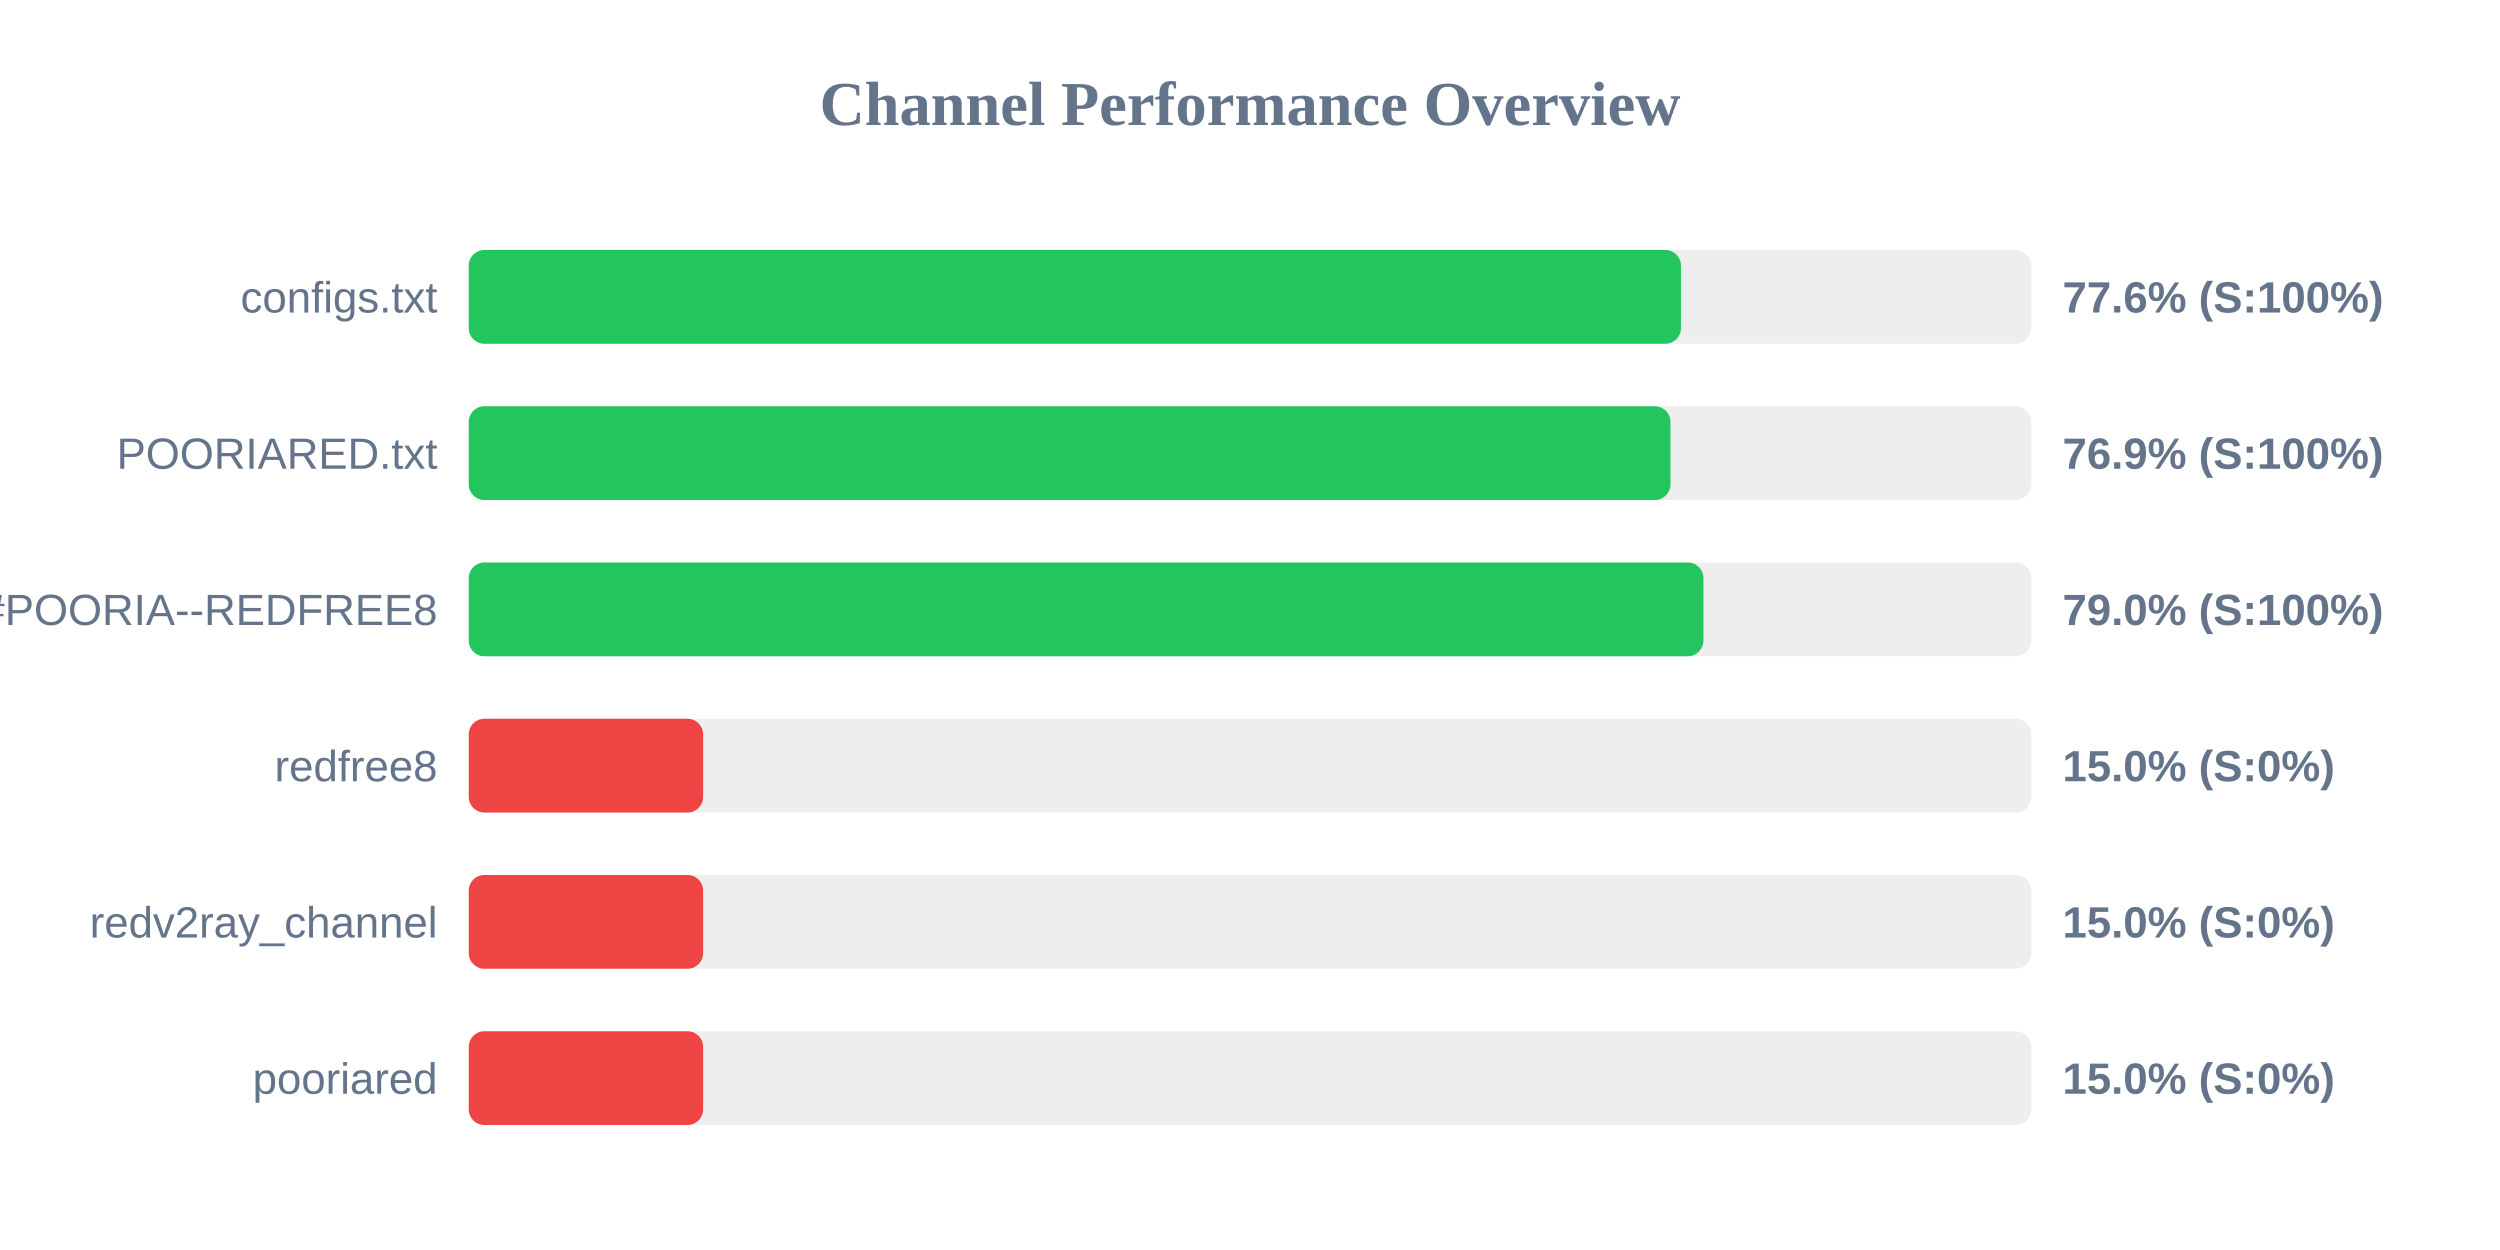
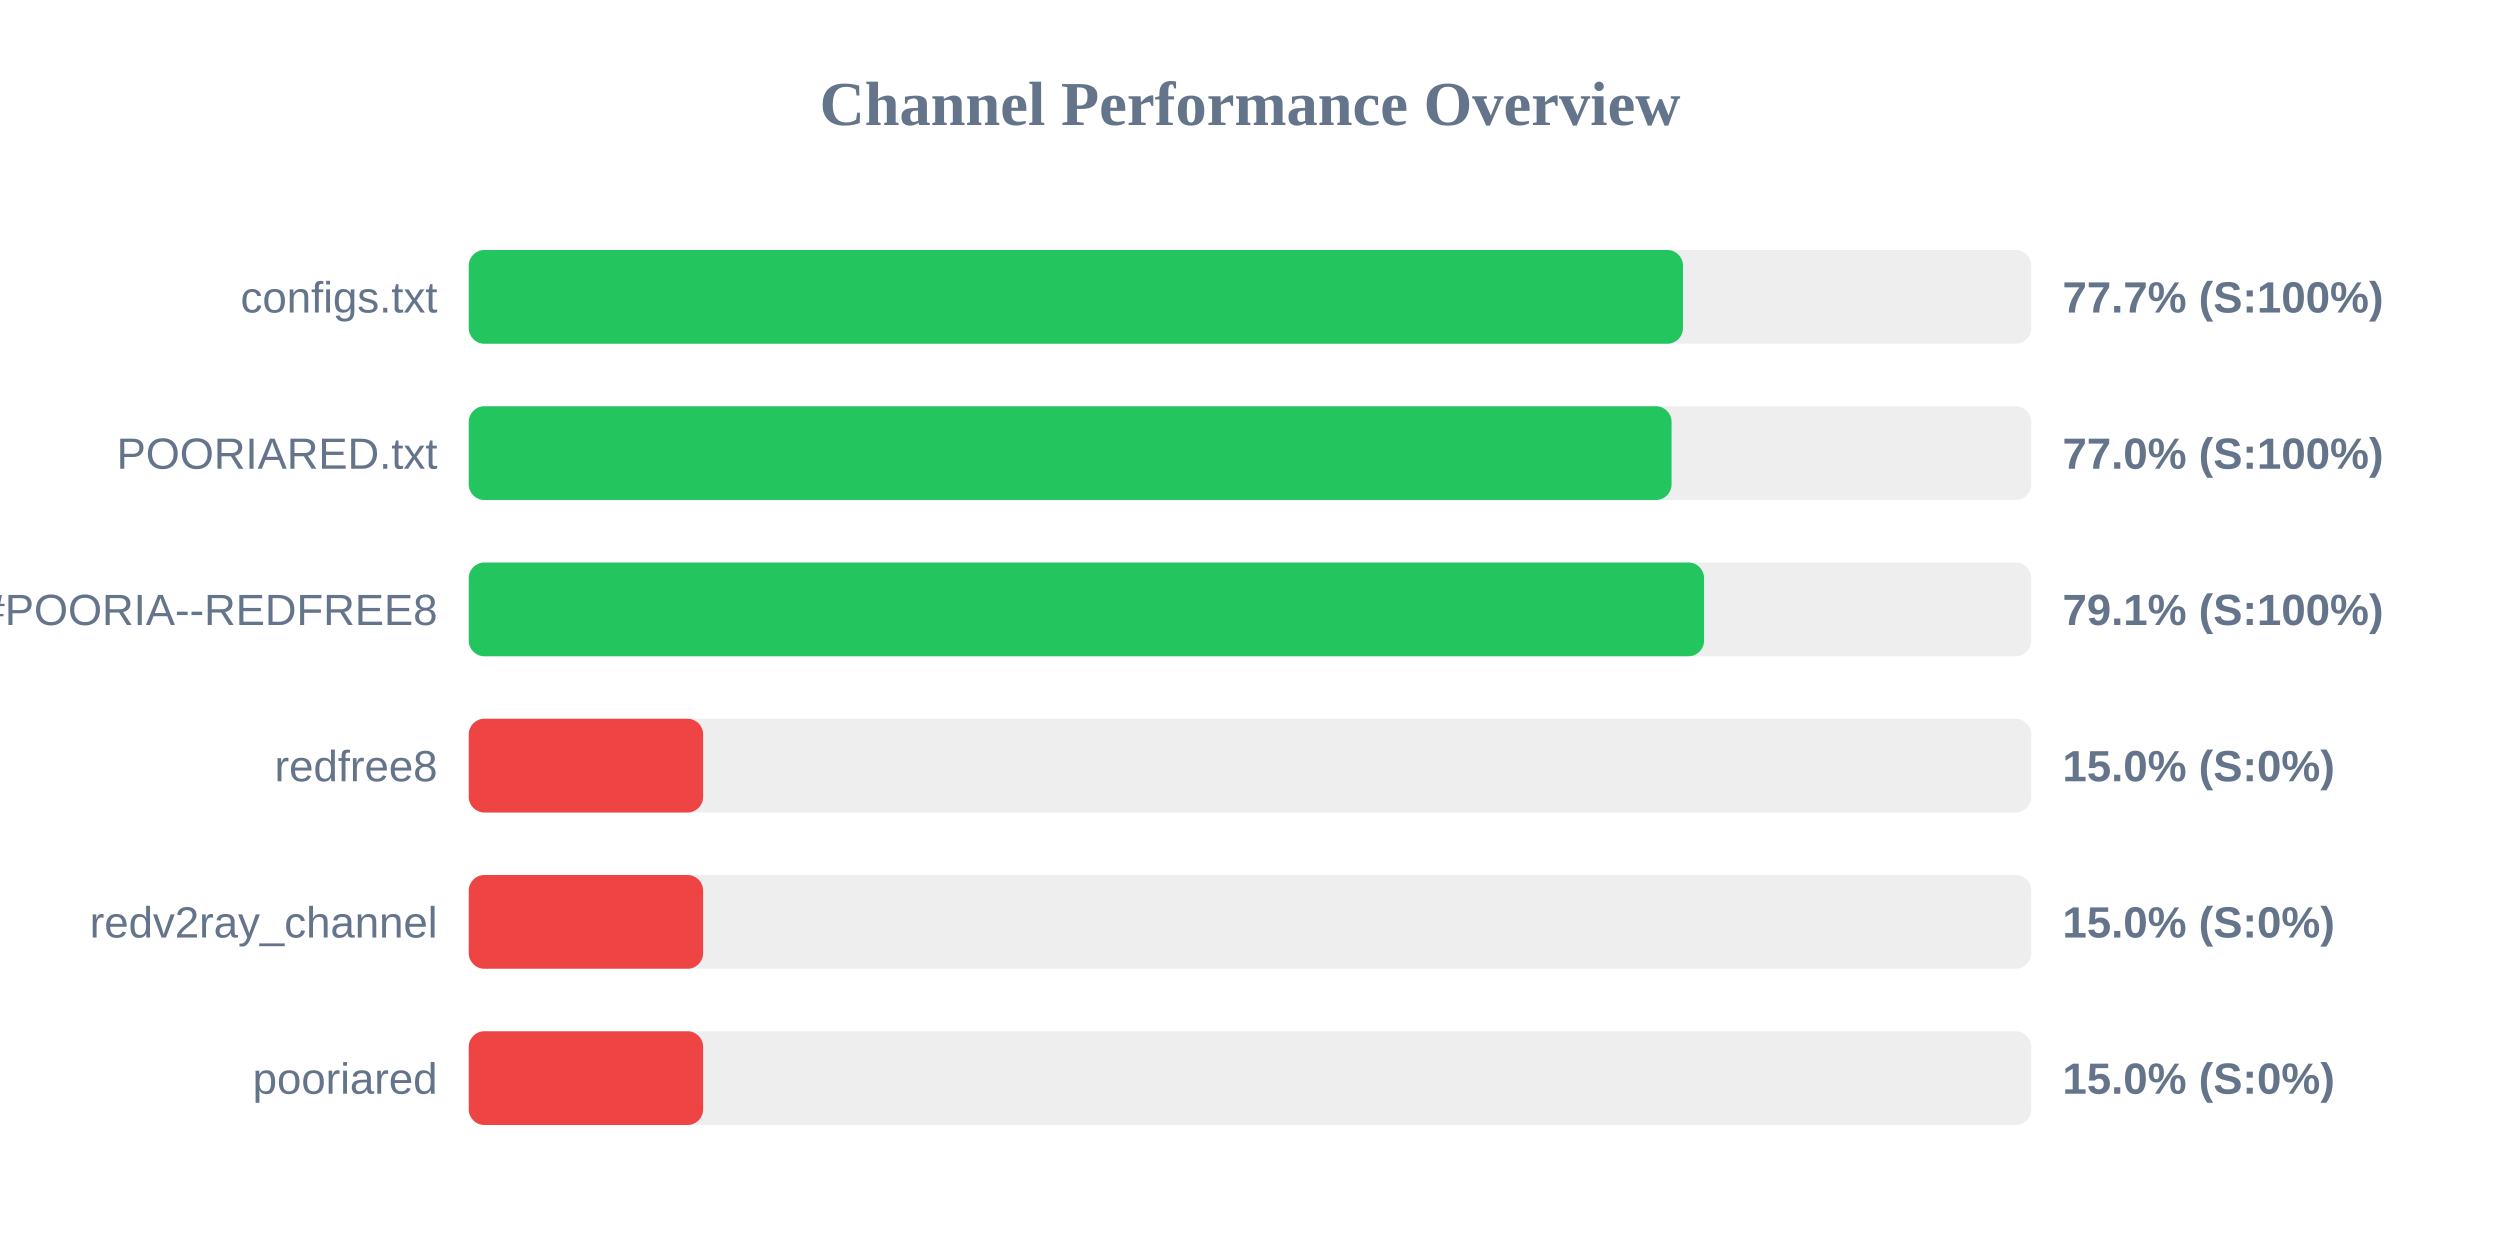
<svg xmlns="http://www.w3.org/2000/svg" width="800" height="400" version="1.1">
  <style>
        .row { font: 14px Arial; fill: #64748b; }
        .score { font: bold 14px Arial; fill: #64748b; }
    </style>
  <text x="400" y="40" text-anchor="middle" font-size="20px" font-weight="bold" fill="#64748b">Channel Performance Overview</text>
  <rect x="150" y="80" width="500" height="30" fill="#eee" rx="5" />
-   <rect x="150" y="80" width="387.9" height="30" fill="#22c55e" rx="5" />
+   <rect x="150" y="80" width="388.55" height="30" fill="#22c55e" rx="5" />
  <text x="140" y="100" text-anchor="end" class="row">configs.txt</text>
-   <text x="660" y="100" text-anchor="start" class="score">77.6% (S:100%)</text>
+   <text x="660" y="100" text-anchor="start" class="score">77.7% (S:100%)</text>
  <rect x="150" y="130" width="500" height="30" fill="#eee" rx="5" />
-   <rect x="150" y="130" width="384.55" height="30" fill="#22c55e" rx="5" />
+   <rect x="150" y="130" width="384.9" height="30" fill="#22c55e" rx="5" />
  <text x="140" y="150" text-anchor="end" class="row">POORIARED.txt</text>
-   <text x="660" y="150" text-anchor="start" class="score">76.9% (S:100%)</text>
+   <text x="660" y="150" text-anchor="start" class="score">77.0% (S:100%)</text>
  <rect x="150" y="180" width="500" height="30" fill="#eee" rx="5" />
-   <rect x="150" y="180" width="395.1" height="30" fill="#22c55e" rx="5" />
+   <rect x="150" y="180" width="395.3" height="30" fill="#22c55e" rx="5" />
  <text x="140" y="200" text-anchor="end" class="row">POORIA--REDFREE8.txt#POORIA--REDFREE8</text>
-   <text x="660" y="200" text-anchor="start" class="score">79.0% (S:100%)</text>
+   <text x="660" y="200" text-anchor="start" class="score">79.1% (S:100%)</text>
  <rect x="150" y="230" width="500" height="30" fill="#eee" rx="5" />
  <rect x="150" y="230" width="75.0" height="30" fill="#ef4444" rx="5" />
  <text x="140" y="250" text-anchor="end" class="row">redfree8</text>
  <text x="660" y="250" text-anchor="start" class="score">15.0% (S:0%)</text>
  <rect x="150" y="280" width="500" height="30" fill="#eee" rx="5" />
  <rect x="150" y="280" width="75.0" height="30" fill="#ef4444" rx="5" />
  <text x="140" y="300" text-anchor="end" class="row">redv2ray_channel</text>
  <text x="660" y="300" text-anchor="start" class="score">15.0% (S:0%)</text>
  <rect x="150" y="330" width="500" height="30" fill="#eee" rx="5" />
  <rect x="150" y="330" width="75.0" height="30" fill="#ef4444" rx="5" />
  <text x="140" y="350" text-anchor="end" class="row">pooriared</text>
  <text x="660" y="350" text-anchor="start" class="score">15.0% (S:0%)</text>
</svg>
